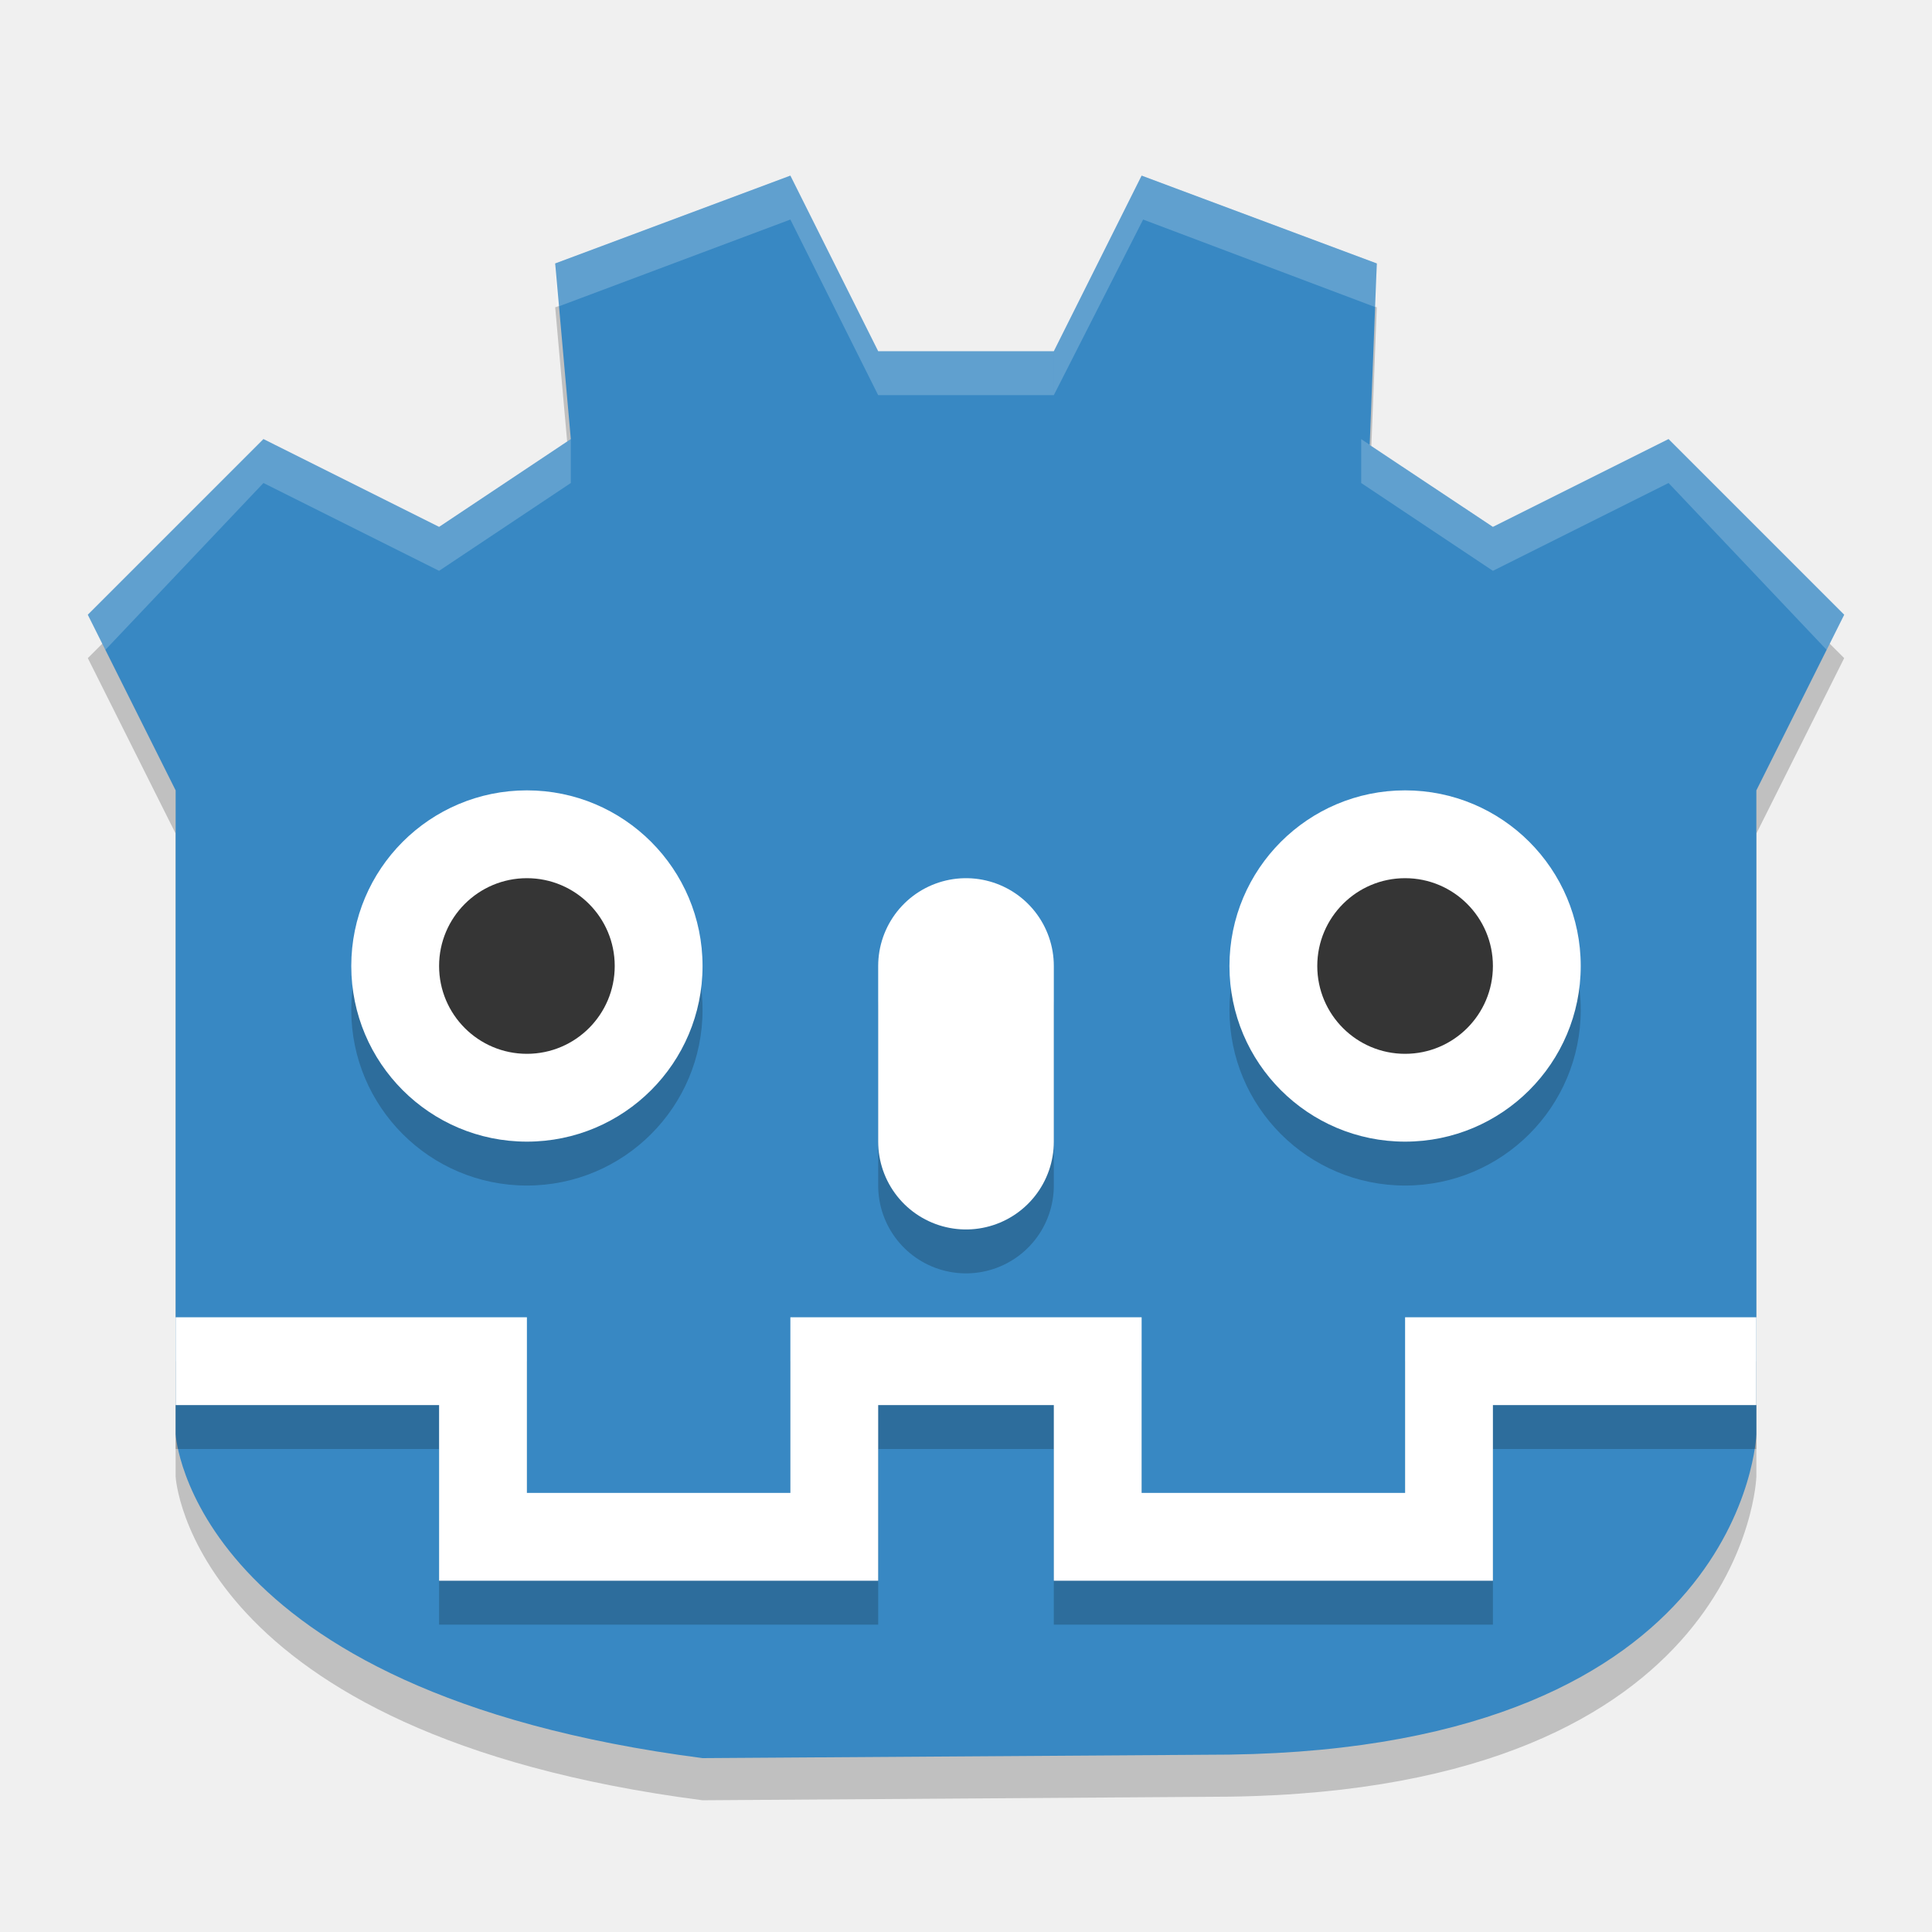
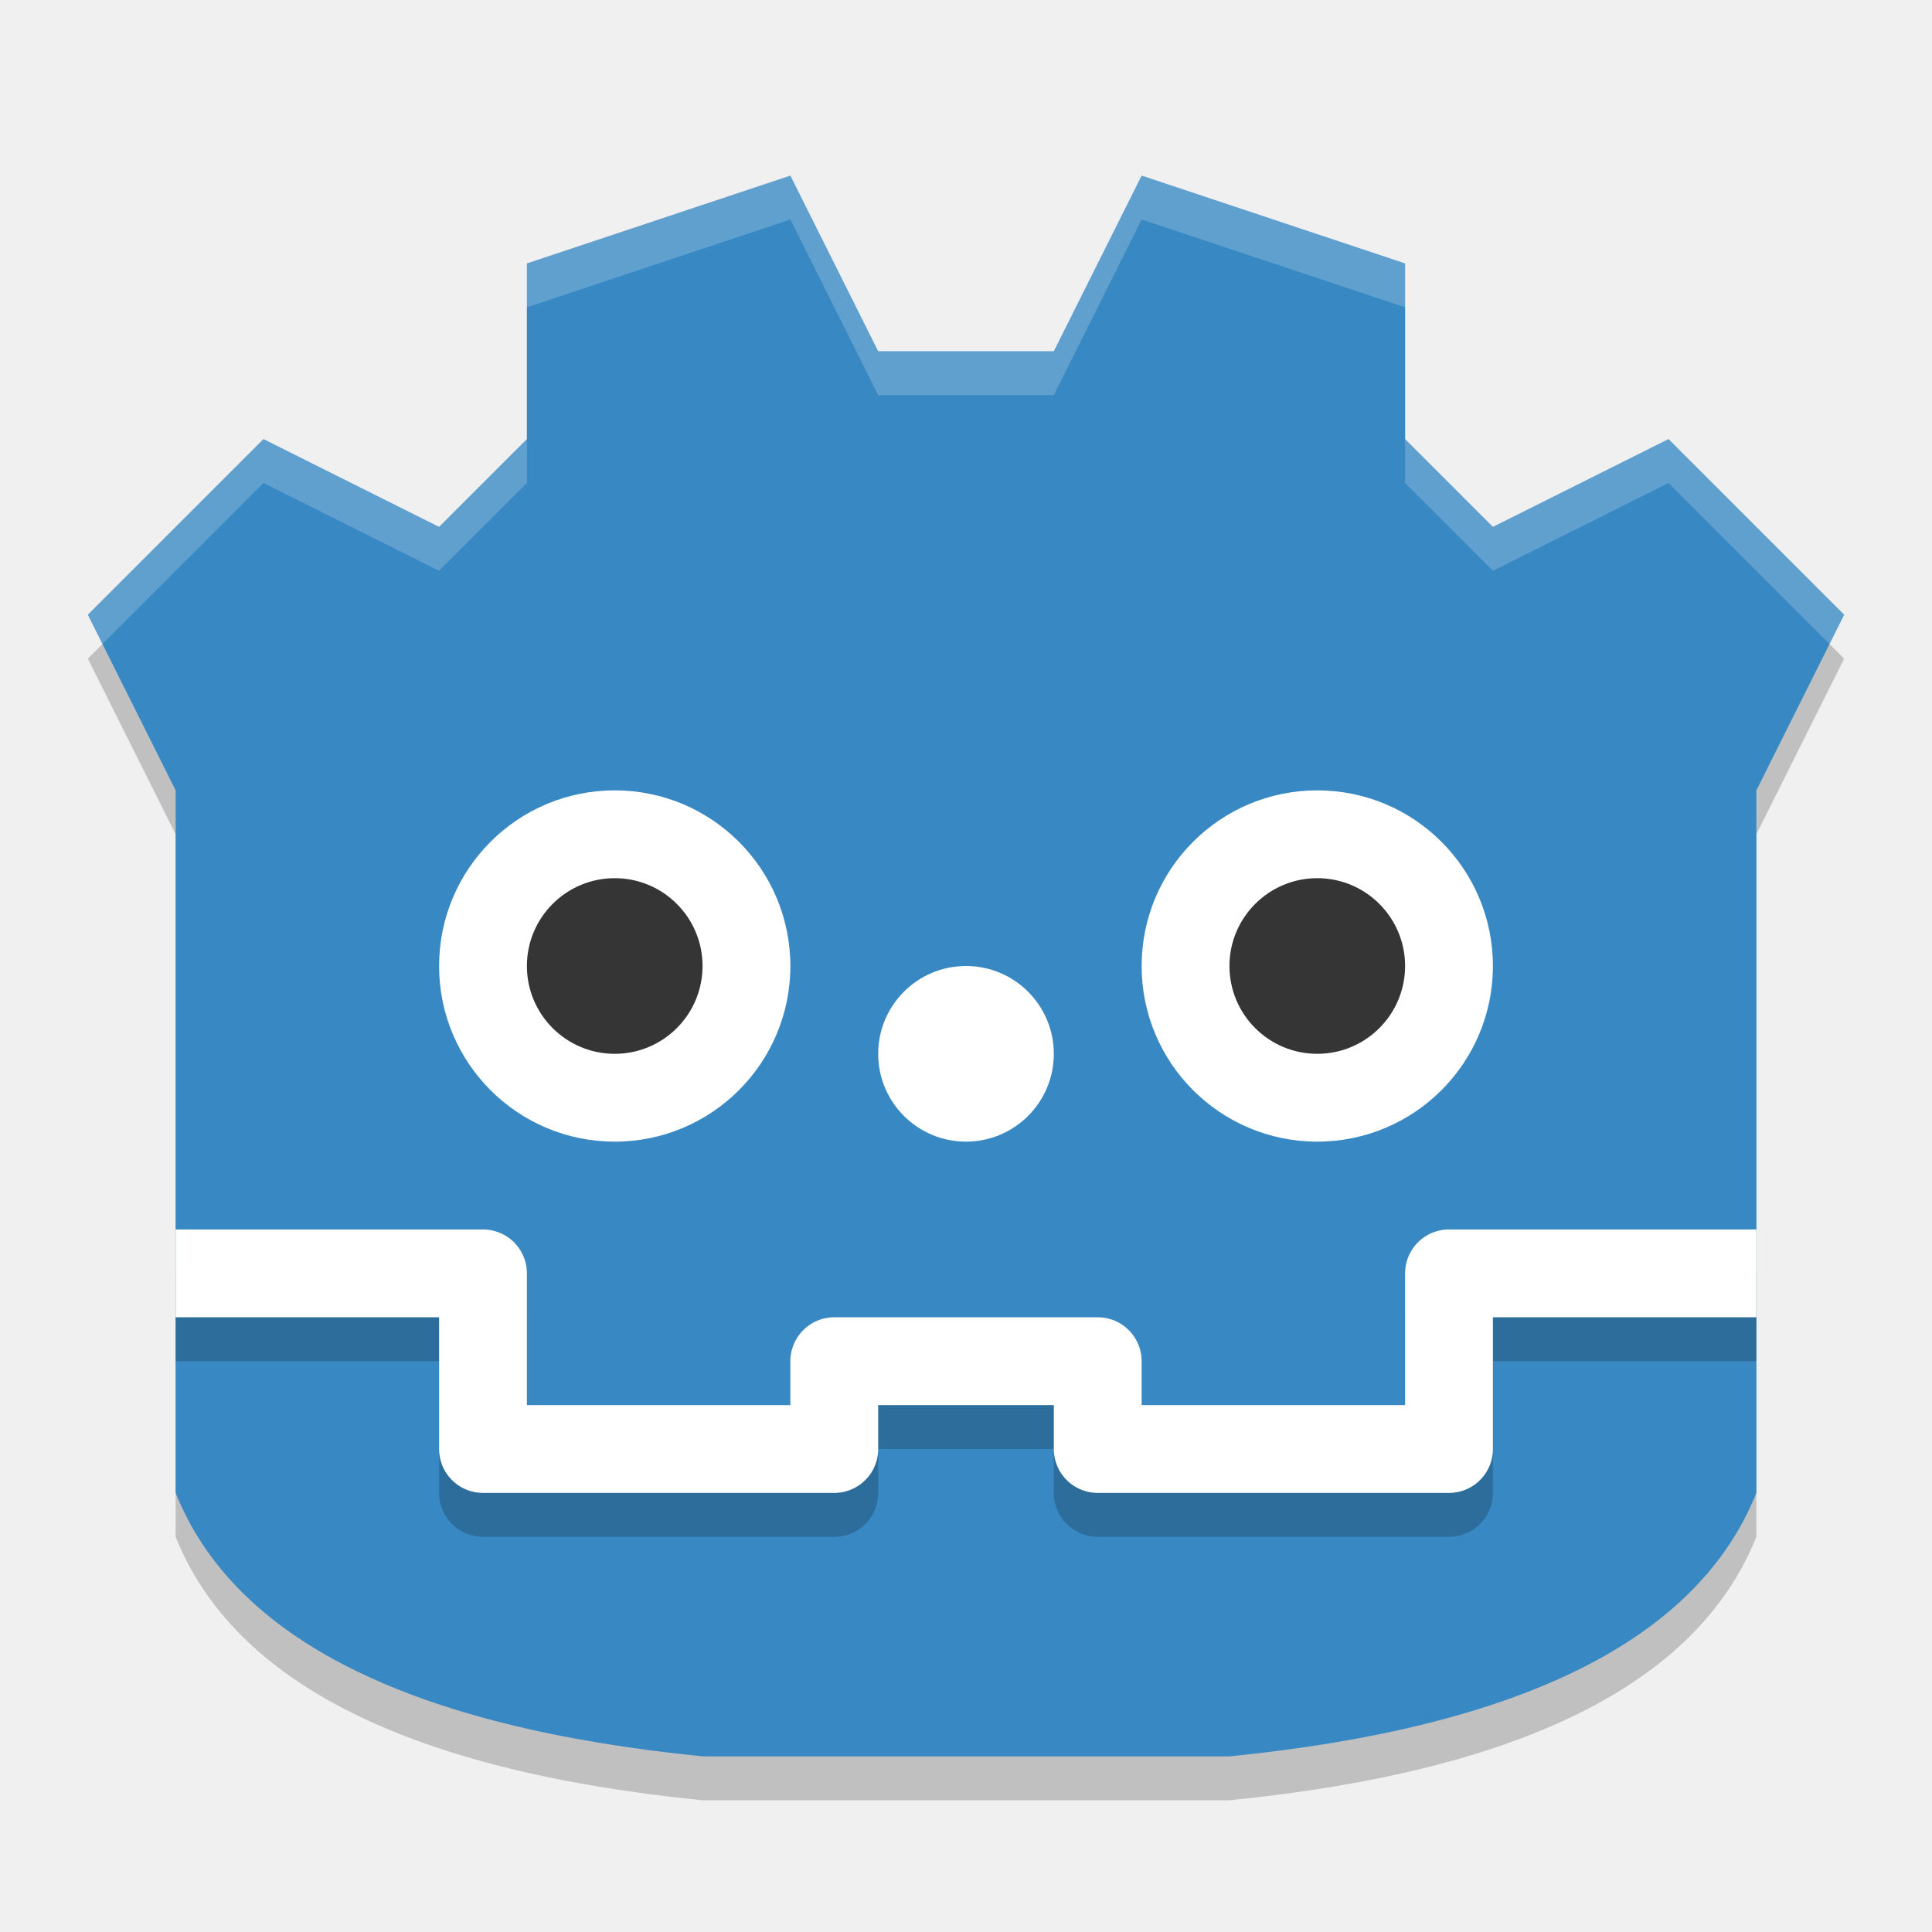
<svg xmlns="http://www.w3.org/2000/svg" width="22" height="22" version="1">
-   <g transform="translate(0,1)">
-     <path style="opacity:0.2" d="M 8,19.5 C 2.161,18.744 2,15.816 2,15.816 V 8.492 L 1,6.494 3,4.497 5,5.495 6.5,4.497 6.322,2.499 9,1.5 10,3.498 H 12 L 13,1.5 15.678,2.499 15.597,4.564 17,5.495 19,4.497 21,6.494 20,8.492 V 15.816 C 20,15.816 19.887,19.374 14,19.459 Z" />
-     <path style="fill:#3888c3" d="M 8,19.02 C 2.161,18.264 2,15.332 2,15.332 V 8 L 1,6 3,4 5,5 6.5,4 6.322,2 9,1 10,3 H 12 L 13,1 15.678,2 15.597,4.067 17,5 19,4 21,6 20,8 V 15.332 C 20,15.332 19.887,18.894 14,18.98 Z" />
-     <circle style="opacity:0.2" cx="16" cy="10.5" r="2" />
-     <circle style="fill:#ffffff" cx="16" cy="10" r="2" />
-     <circle style="fill:#353535" cx="16" cy="10" r="1" />
-     <circle style="opacity:0.2" cx="6" cy="10.5" r="2" />
-     <circle style="fill:#ffffff" cx="6" cy="10" r="2" />
-     <circle style="fill:#353535" cx="6" cy="10" r="1" />
-     <path style="fill:none;stroke:#000000;stroke-width:2;stroke-linecap:round;stroke-opacity:0.2" d="M 11,10.5 V 12.5" />
-     <path style="fill:none;stroke:#ffffff;stroke-width:2;stroke-linecap:round" d="M 11,10 V 12" />
-     <path style="opacity:0.2;fill:none;stroke:#000000" d="M 20,15 H 16.5 V 17 H 12.5 V 15 H 11 M 2,15 H 5.5 V 17 H 9.5 V 15 H 11" />
-     <path style="fill:none;stroke:#ffffff" d="M 20,14.5 H 16.5 V 16.5 H 12.5 V 14.5 H 11 M 2,14.5 H 5.5 V 16.5 H 9.5 V 14.5 H 11" />
-     <g transform="translate(0,-1)">
-       <path style="opacity:0.2;fill:#ffffff" d="M 6.322,3 9,2 10,4 H 12 V 4.5 H 10 L 9,2.5 6.333,3.5 Z" />
-       <path style="opacity:0.2;fill:#ffffff" d="M 15.678,3 13,2 12,4 V 4.5 L 13.017,2.5 15.668,3.5 Z" />
-       <path style="opacity:0.2;fill:#ffffff" d="M 1,7 3,5 5,6 6.5,5 V 5.5 L 5,6.5 3,5.5 1.2,7.4 Z" />
-       <path style="opacity:0.2;fill:#ffffff" d="M 21,7 19,5 17,6 15.5,5 V 5.5 L 17,6.5 19,5.5 20.8,7.4 Z" />
-     </g>
-   </g>
+   <path d="m8 20.5c-3.333-0.333-5.333-1.333-6-3v-8l-1-2 2-2 2 1 1-1v-2l3-1 1 2h2l1-2 3 1v2l1 1 2-1 2 2-1 2v8c-0.667 1.667-2.667 2.667-6 3z" style="opacity:.2" />
+   <path d="m8 20c-3.333-0.333-5.333-1.333-6-3v-8l-1-2 2-2 2 1 1-1v-2l3-1 1 2h2l1-2 3 1v2l1 1 2-1 2 2-1 2v8c-0.667 1.667-2.667 2.667-6 3z" style="fill:#3888c3" />
+   <path d="m20 15h-3.5v2h-4v-1h-3v1h-4v-2h-3.5" style="fill:none;opacity:.2;stroke-linejoin:round;stroke:#000000" />
+   <path d="m20 14.5h-3.5v2h-4v-1h-3v1h-4v-2h-3.5" style="fill:none;stroke-linejoin:round;stroke:#ffffff" />
+   <circle cx="7" cy="11" r="2" style="fill:#ffffff" />
+   <circle cx="7" cy="11" r="1" style="fill:#353535" />
+   <circle cx="11" cy="12" r="1" style="fill:#ffffff" />
+   <circle cx="15" cy="11" r="2" style="fill:#ffffff" />
+   <circle cx="15" cy="11" r="1" style="fill:#353535" />
+   <path d="m9 2-3 1v0.5l3-1 1 2h2l1-2 3 1v-0.5l-3-1-1 2h-2zm-6 3-2 2 0.166 0.334 1.834-1.834 2 1 1-1v-0.5l-1 1zm13 0v0.5l1 1 2-1 1.834 1.834 0.166-0.334-2-2-2 1z" style="fill:#ffffff;opacity:.2" />
</svg>
